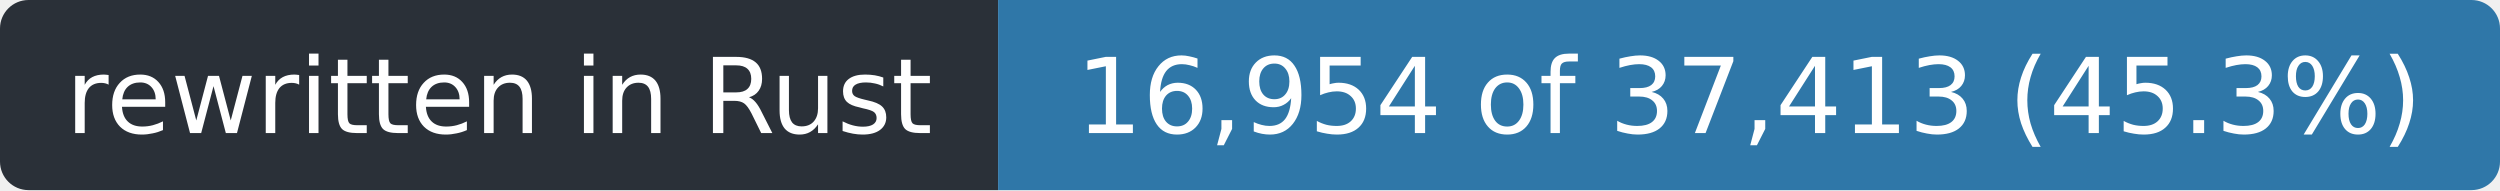
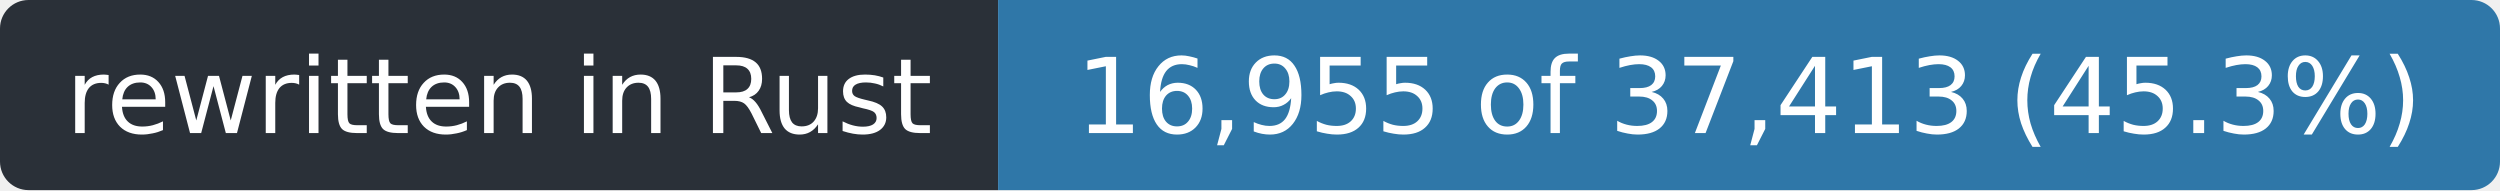
- <svg xmlns="http://www.w3.org/2000/svg" width="263" height="20" role="img" aria-label="rewritten in Rust: 16,954 of 37,413 (45.3%)">
+ <svg xmlns="http://www.w3.org/2000/svg" width="263" height="20" role="img" aria-label="rewritten in Rust: 16,955 of 37,413 (45.3%)">
  <clipPath id="r">
    <rect width="263" height="20" rx="3" />
  </clipPath>
  <g clip-path="url(#r)">
    <rect width="105" height="20" fill="#2a3038" />
    <rect x="105" width="158" height="20" fill="#2f77a8" />
  </g>
  <g fill="#fff" font-family="Verdana,Geneva,DejaVu Sans,sans-serif" font-size="11" text-anchor="middle">
    <text x="52.5" y="14" textLength="93">rewritten in Rust</text>
-     <text x="184.0" y="14" textLength="146">16,954 of 37,413 (45.3%)</text>
+     <text x="184.0" y="14" textLength="146">16,955 of 37,413 (45.3%)</text>
  </g>
</svg>
